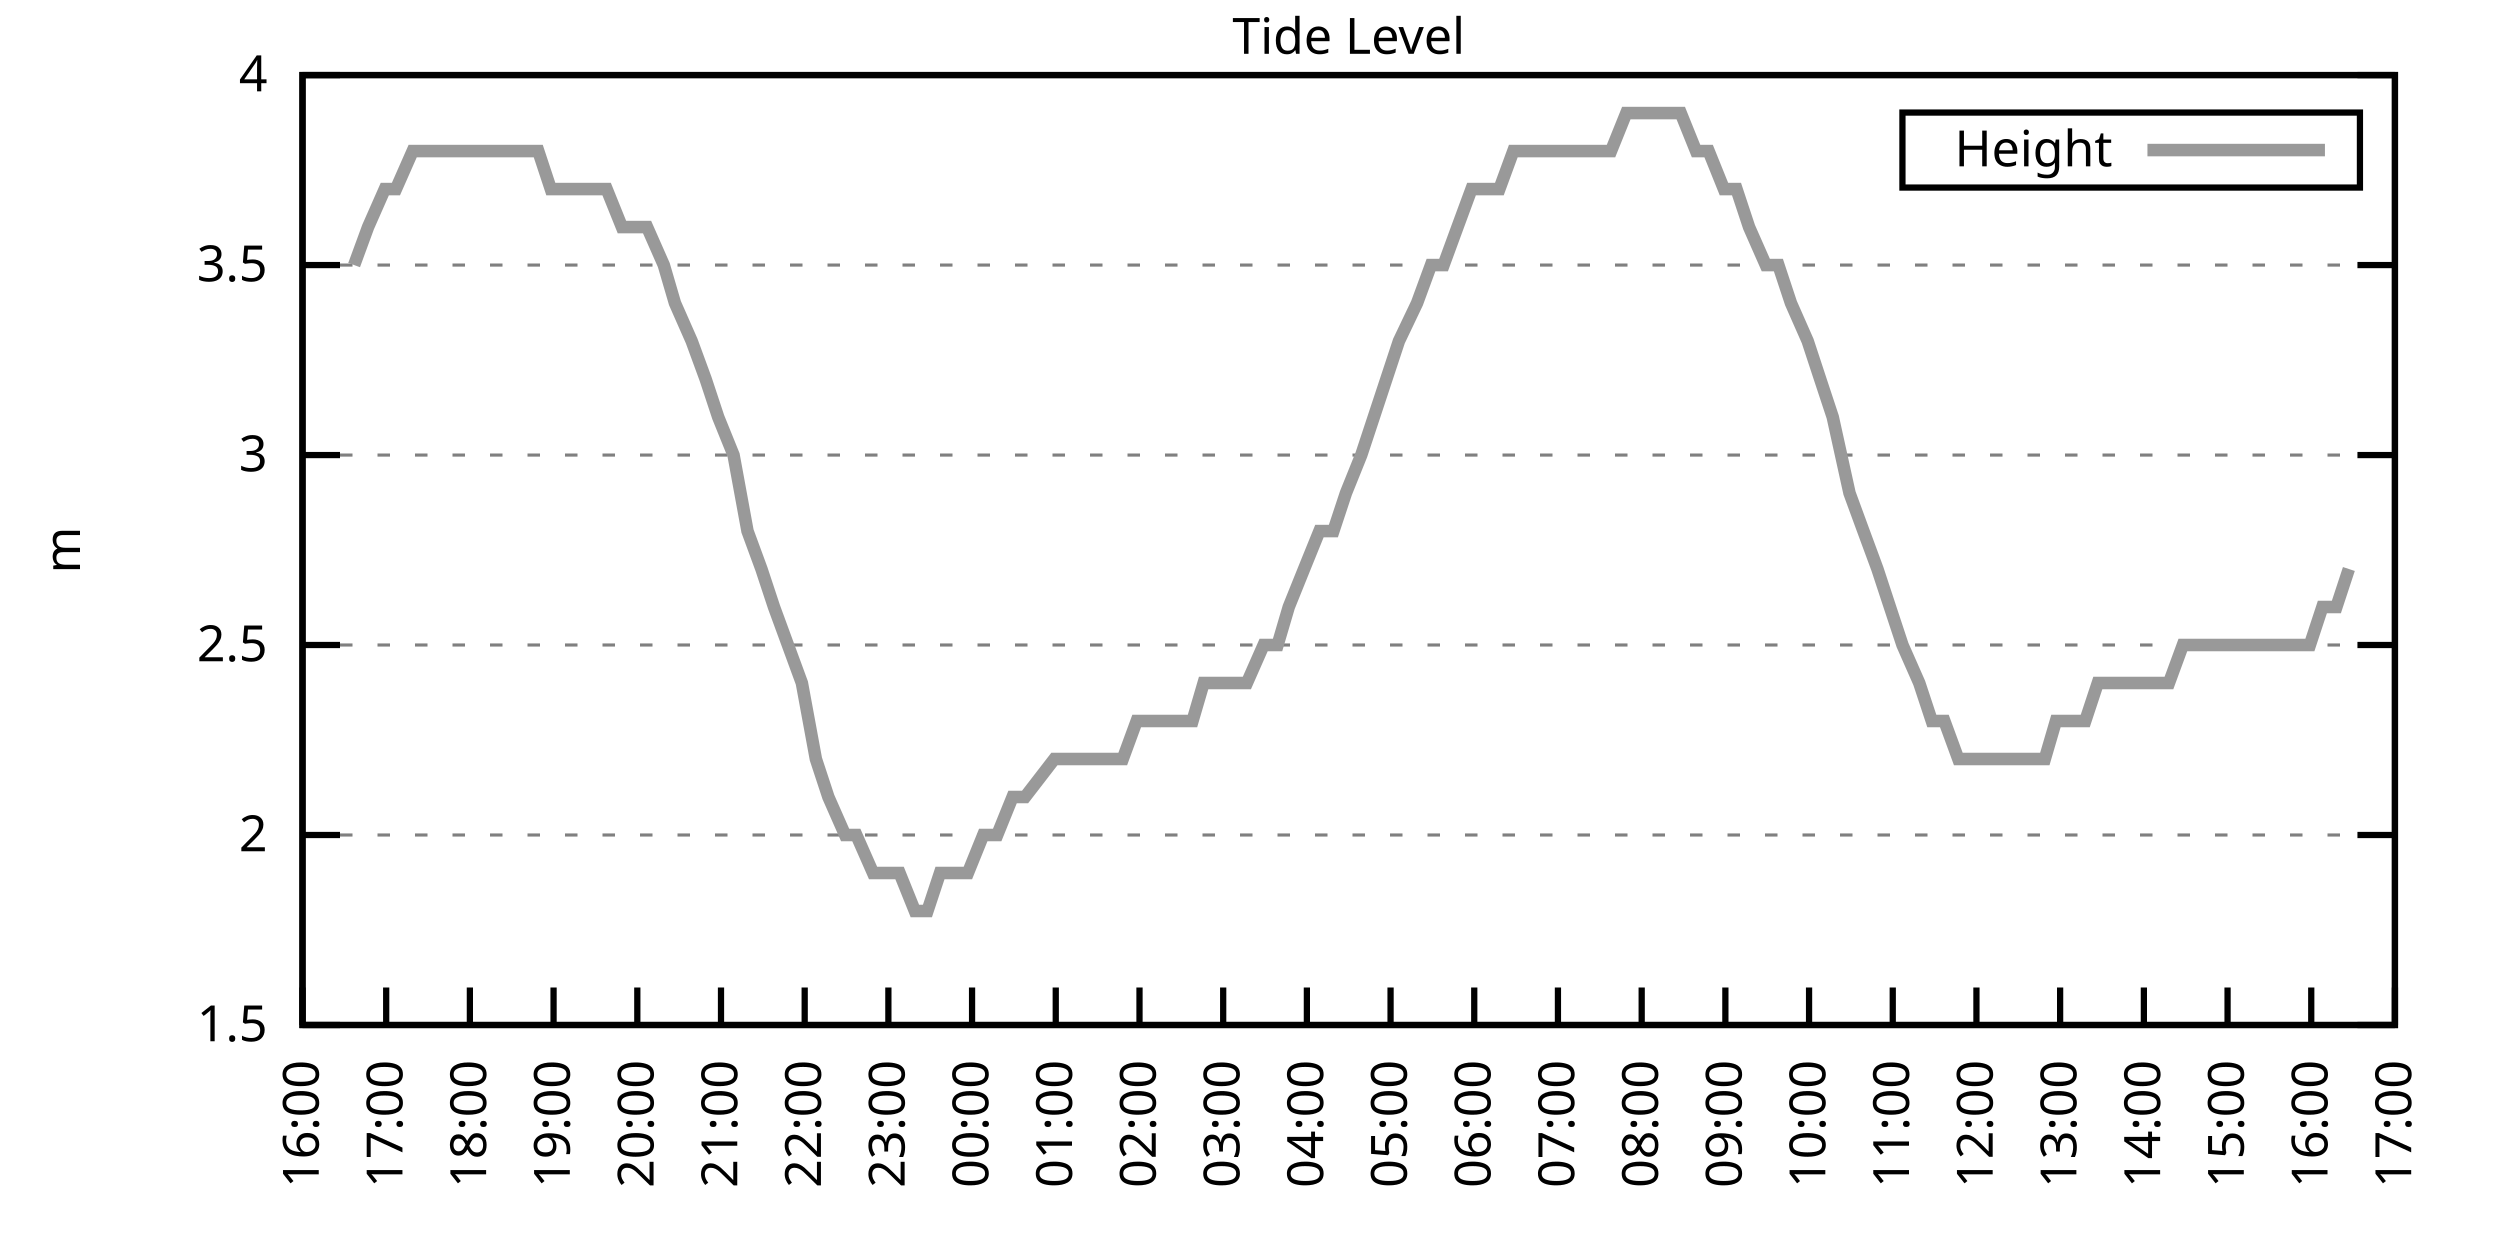
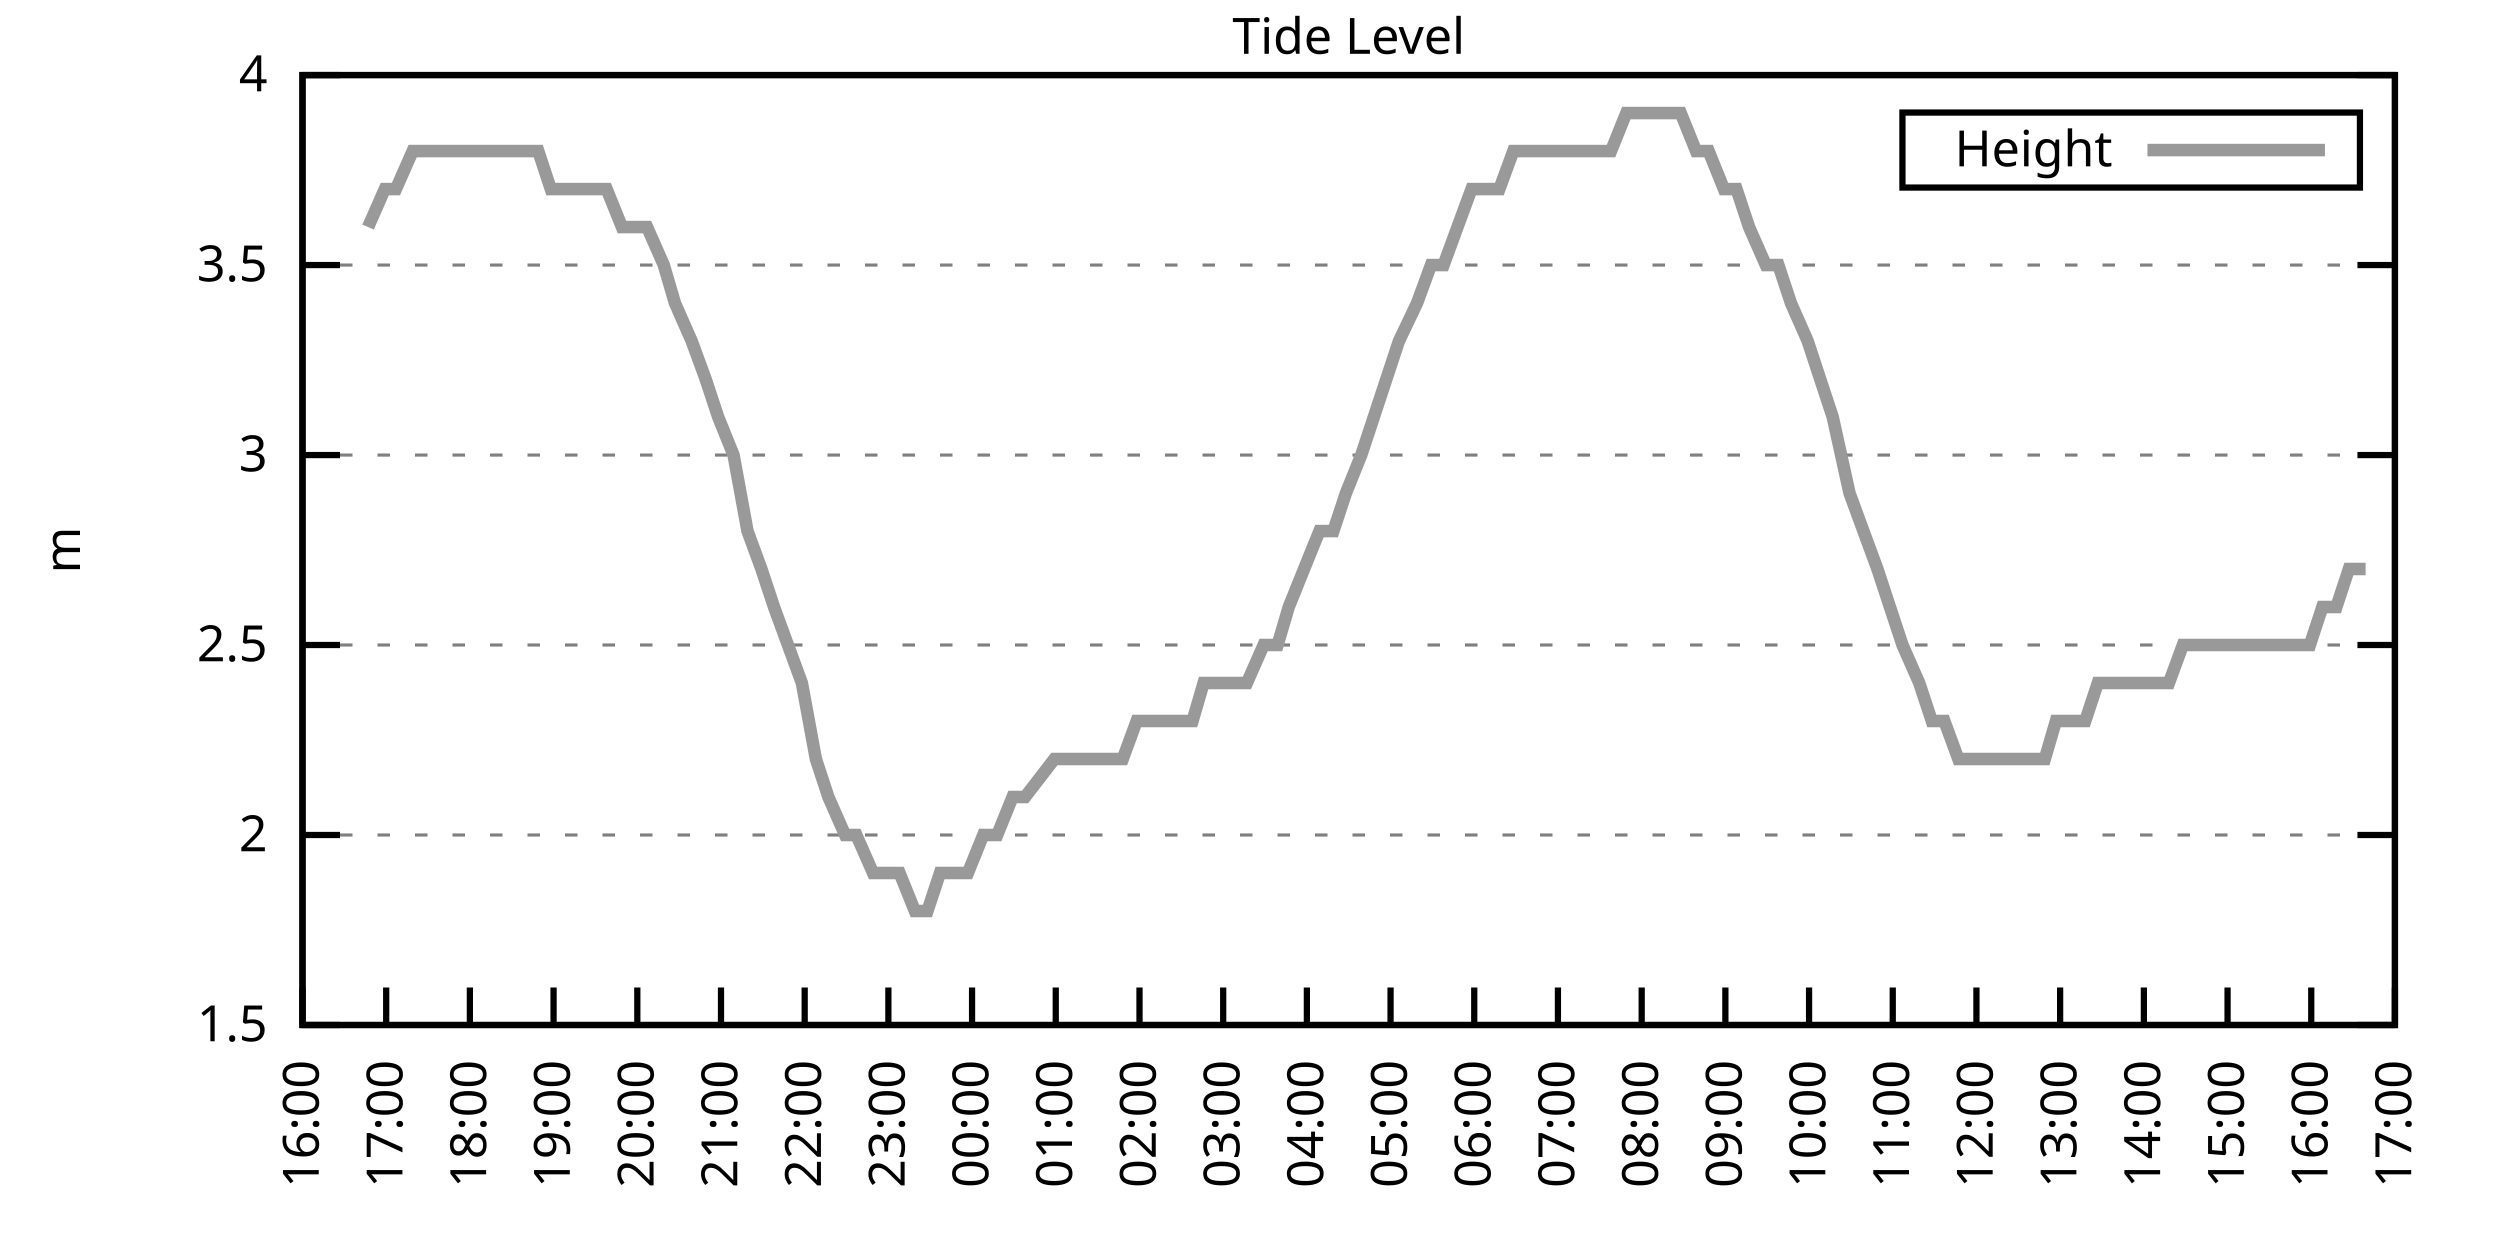
<svg xmlns="http://www.w3.org/2000/svg" xmlns:xlink="http://www.w3.org/1999/xlink" width="400" height="200" viewBox="0 0 400 200">
  <g id="gnuplot_canvas">
    <rect x="0" y="0" width="400" height="200" fill="none" />
    <defs>
      <circle id="gpDot" r="0.5" stroke-width="0.5" stroke="currentColor" />
      <path id="gpPt0" stroke-width="0.333" stroke="currentColor" d="M-1,0 h2 M0,-1 v2" />
      <path id="gpPt1" stroke-width="0.333" stroke="currentColor" d="M-1,-1 L1,1 M1,-1 L-1,1" />
      <path id="gpPt2" stroke-width="0.333" stroke="currentColor" d="M-1,0 L1,0 M0,-1 L0,1 M-1,-1 L1,1 M-1,1 L1,-1" />
      <rect id="gpPt3" stroke-width="0.333" stroke="currentColor" x="-1" y="-1" width="2" height="2" />
      <rect id="gpPt4" stroke-width="0.333" stroke="currentColor" fill="currentColor" x="-1" y="-1" width="2" height="2" />
      <circle id="gpPt5" stroke-width="0.333" stroke="currentColor" cx="0" cy="0" r="1" />
      <use xlink:href="#gpPt5" id="gpPt6" fill="currentColor" stroke="none" />
      <path id="gpPt7" stroke-width="0.333" stroke="currentColor" d="M0,-1.33 L-1.33,0.67 L1.33,0.67 z" />
      <use xlink:href="#gpPt7" id="gpPt8" fill="currentColor" stroke="none" />
      <use xlink:href="#gpPt7" id="gpPt9" stroke="currentColor" transform="rotate(180)" />
      <use xlink:href="#gpPt9" id="gpPt10" fill="currentColor" stroke="none" />
      <use xlink:href="#gpPt3" id="gpPt11" stroke="currentColor" transform="rotate(45)" />
      <use xlink:href="#gpPt11" id="gpPt12" fill="currentColor" stroke="none" />
      <path id="gpPt13" stroke-width="0.333" stroke="currentColor" d="M0,1.330 L1.265,0.411 L0.782,-1.067 L-0.782,-1.076 L-1.265,0.411 z" />
      <use xlink:href="#gpPt13" id="gpPt14" fill="currentColor" stroke="none" />
      <filter id="textbox" filterUnits="objectBoundingBox" x="0" y="0" height="1" width="1">
        <feFlood flood-color="white" flood-opacity="1" result="bgnd" />
        <feComposite in="SourceGraphic" in2="bgnd" operator="atop" />
      </filter>
      <filter id="greybox" filterUnits="objectBoundingBox" x="0" y="0" height="1" width="1">
        <feFlood flood-color="lightgrey" flood-opacity="1" result="grey" />
        <feComposite in="SourceGraphic" in2="grey" operator="atop" />
      </filter>
    </defs>
    <g fill="none" color="white" stroke="currentColor" stroke-width="1.00" stroke-linecap="butt" stroke-linejoin="miter">
</g>
    <g fill="none" color="black" stroke="currentColor" stroke-width="1.00" stroke-linecap="butt" stroke-linejoin="miter">
      <g stroke="none" shape-rendering="crispEdges">
        <polygon fill="rgb(255, 255, 255)" points="48.40,164.00 383.18,164.00 383.18,12.02 48.40,12.02 " />
      </g>
    </g>
    <g fill="none" color="black" stroke="currentColor" stroke-width="1.00" stroke-linecap="butt" stroke-linejoin="miter">
</g>
    <g fill="none" color="black" stroke="black" stroke-width="0.50" stroke-linecap="butt" stroke-linejoin="miter">
</g>
    <g fill="none" color="gray" stroke="currentColor" stroke-width="0.50" stroke-linecap="butt" stroke-linejoin="miter">
      <path stroke="gray" stroke-dasharray="2,4" class="gridline" d="M48.40,164.00 L383.19,164.00  " />
    </g>
    <g fill="none" color="gray" stroke="gray" stroke-width="1.00" stroke-linecap="butt" stroke-linejoin="miter">
</g>
    <g fill="none" color="black" stroke="currentColor" stroke-width="1.00" stroke-linecap="butt" stroke-linejoin="miter">
      <path stroke="black" d="M48.40,164.00 L54.40,164.00 M383.19,164.00 L377.19,164.00  " />
      <g transform="translate(42.80,166.60)" stroke="none" fill="black" font-family="Sans" font-size="8.00" text-anchor="end">
        <text>
          <tspan font-family="Sans"> 1.5</tspan>
        </text>
      </g>
    </g>
    <g fill="none" color="black" stroke="currentColor" stroke-width="1.00" stroke-linecap="butt" stroke-linejoin="miter">
</g>
    <g fill="none" color="black" stroke="black" stroke-width="0.50" stroke-linecap="butt" stroke-linejoin="miter">
</g>
    <g fill="none" color="gray" stroke="currentColor" stroke-width="0.50" stroke-linecap="butt" stroke-linejoin="miter">
      <path stroke="gray" stroke-dasharray="2,4" class="gridline" d="M48.40,133.60 L383.19,133.60  " />
    </g>
    <g fill="none" color="gray" stroke="gray" stroke-width="1.00" stroke-linecap="butt" stroke-linejoin="miter">
</g>
    <g fill="none" color="black" stroke="currentColor" stroke-width="1.00" stroke-linecap="butt" stroke-linejoin="miter">
      <path stroke="black" d="M48.40,133.60 L54.40,133.60 M383.19,133.60 L377.19,133.60  " />
      <g transform="translate(42.80,136.20)" stroke="none" fill="black" font-family="Sans" font-size="8.00" text-anchor="end">
        <text>
          <tspan font-family="Sans"> 2</tspan>
        </text>
      </g>
    </g>
    <g fill="none" color="black" stroke="currentColor" stroke-width="1.00" stroke-linecap="butt" stroke-linejoin="miter">
</g>
    <g fill="none" color="black" stroke="black" stroke-width="0.50" stroke-linecap="butt" stroke-linejoin="miter">
</g>
    <g fill="none" color="gray" stroke="currentColor" stroke-width="0.50" stroke-linecap="butt" stroke-linejoin="miter">
      <path stroke="gray" stroke-dasharray="2,4" class="gridline" d="M48.40,103.20 L383.19,103.20  " />
    </g>
    <g fill="none" color="gray" stroke="gray" stroke-width="1.00" stroke-linecap="butt" stroke-linejoin="miter">
</g>
    <g fill="none" color="black" stroke="currentColor" stroke-width="1.00" stroke-linecap="butt" stroke-linejoin="miter">
      <path stroke="black" d="M48.40,103.20 L54.40,103.20 M383.19,103.20 L377.19,103.20  " />
      <g transform="translate(42.80,105.80)" stroke="none" fill="black" font-family="Sans" font-size="8.00" text-anchor="end">
        <text>
          <tspan font-family="Sans"> 2.5</tspan>
        </text>
      </g>
    </g>
    <g fill="none" color="black" stroke="currentColor" stroke-width="1.00" stroke-linecap="butt" stroke-linejoin="miter">
</g>
    <g fill="none" color="black" stroke="black" stroke-width="0.50" stroke-linecap="butt" stroke-linejoin="miter">
</g>
    <g fill="none" color="gray" stroke="currentColor" stroke-width="0.50" stroke-linecap="butt" stroke-linejoin="miter">
      <path stroke="gray" stroke-dasharray="2,4" class="gridline" d="M48.40,72.81 L383.19,72.81  " />
    </g>
    <g fill="none" color="gray" stroke="gray" stroke-width="1.00" stroke-linecap="butt" stroke-linejoin="miter">
</g>
    <g fill="none" color="black" stroke="currentColor" stroke-width="1.00" stroke-linecap="butt" stroke-linejoin="miter">
      <path stroke="black" d="M48.40,72.81 L54.40,72.81 M383.19,72.81 L377.19,72.81  " />
      <g transform="translate(42.80,75.41)" stroke="none" fill="black" font-family="Sans" font-size="8.00" text-anchor="end">
        <text>
          <tspan font-family="Sans"> 3</tspan>
        </text>
      </g>
    </g>
    <g fill="none" color="black" stroke="currentColor" stroke-width="1.00" stroke-linecap="butt" stroke-linejoin="miter">
</g>
    <g fill="none" color="black" stroke="black" stroke-width="0.50" stroke-linecap="butt" stroke-linejoin="miter">
</g>
    <g fill="none" color="gray" stroke="currentColor" stroke-width="0.50" stroke-linecap="butt" stroke-linejoin="miter">
      <path stroke="gray" stroke-dasharray="2,4" class="gridline" d="M48.40,42.41 L383.19,42.41  " />
    </g>
    <g fill="none" color="gray" stroke="gray" stroke-width="1.00" stroke-linecap="butt" stroke-linejoin="miter">
</g>
    <g fill="none" color="black" stroke="currentColor" stroke-width="1.00" stroke-linecap="butt" stroke-linejoin="miter">
      <path stroke="black" d="M48.40,42.41 L54.40,42.41 M383.19,42.41 L377.19,42.41  " />
      <g transform="translate(42.80,45.01)" stroke="none" fill="black" font-family="Sans" font-size="8.00" text-anchor="end">
        <text>
          <tspan font-family="Sans"> 3.5</tspan>
        </text>
      </g>
    </g>
    <g fill="none" color="black" stroke="currentColor" stroke-width="1.00" stroke-linecap="butt" stroke-linejoin="miter">
</g>
    <g fill="none" color="black" stroke="black" stroke-width="0.50" stroke-linecap="butt" stroke-linejoin="miter">
</g>
    <g fill="none" color="gray" stroke="currentColor" stroke-width="0.50" stroke-linecap="butt" stroke-linejoin="miter">
      <path stroke="gray" stroke-dasharray="2,4" class="gridline" d="M48.40,12.01 L383.19,12.01  " />
    </g>
    <g fill="none" color="gray" stroke="gray" stroke-width="1.00" stroke-linecap="butt" stroke-linejoin="miter">
</g>
    <g fill="none" color="black" stroke="currentColor" stroke-width="1.00" stroke-linecap="butt" stroke-linejoin="miter">
      <path stroke="black" d="M48.40,12.01 L54.40,12.01 M383.19,12.01 L377.19,12.01  " />
      <g transform="translate(42.80,14.61)" stroke="none" fill="black" font-family="Sans" font-size="8.00" text-anchor="end">
        <text>
          <tspan font-family="Sans"> 4</tspan>
        </text>
      </g>
    </g>
    <g fill="none" color="black" stroke="currentColor" stroke-width="1.00" stroke-linecap="butt" stroke-linejoin="miter">
      <path stroke="black" d="M48.40,164.00 L48.40,158.00  " />
      <g transform="translate(51.00,169.60) rotate(270.00)" stroke="none" fill="black" font-family="Sans" font-size="8.00" text-anchor="end">
        <text>
          <tspan font-family="Sans">16:00</tspan>
        </text>
      </g>
    </g>
    <g fill="none" color="black" stroke="currentColor" stroke-width="1.00" stroke-linecap="butt" stroke-linejoin="miter">
      <path stroke="black" d="M61.79,164.00 L61.79,158.00  " />
      <g transform="translate(64.39,169.60) rotate(270.00)" stroke="none" fill="black" font-family="Sans" font-size="8.00" text-anchor="end">
        <text>
          <tspan font-family="Sans">17:00</tspan>
        </text>
      </g>
    </g>
    <g fill="none" color="black" stroke="currentColor" stroke-width="1.00" stroke-linecap="butt" stroke-linejoin="miter">
      <path stroke="black" d="M75.18,164.00 L75.18,158.00  " />
      <g transform="translate(77.78,169.60) rotate(270.00)" stroke="none" fill="black" font-family="Sans" font-size="8.00" text-anchor="end">
        <text>
          <tspan font-family="Sans">18:00</tspan>
        </text>
      </g>
    </g>
    <g fill="none" color="black" stroke="currentColor" stroke-width="1.00" stroke-linecap="butt" stroke-linejoin="miter">
      <path stroke="black" d="M88.57,164.00 L88.57,158.00  " />
      <g transform="translate(91.17,169.60) rotate(270.00)" stroke="none" fill="black" font-family="Sans" font-size="8.00" text-anchor="end">
        <text>
          <tspan font-family="Sans">19:00</tspan>
        </text>
      </g>
    </g>
    <g fill="none" color="black" stroke="currentColor" stroke-width="1.00" stroke-linecap="butt" stroke-linejoin="miter">
      <path stroke="black" d="M101.97,164.00 L101.97,158.00  " />
      <g transform="translate(104.57,169.60) rotate(270.00)" stroke="none" fill="black" font-family="Sans" font-size="8.00" text-anchor="end">
        <text>
          <tspan font-family="Sans">20:00</tspan>
        </text>
      </g>
    </g>
    <g fill="none" color="black" stroke="currentColor" stroke-width="1.00" stroke-linecap="butt" stroke-linejoin="miter">
      <path stroke="black" d="M115.36,164.00 L115.36,158.00  " />
      <g transform="translate(117.96,169.60) rotate(270.00)" stroke="none" fill="black" font-family="Sans" font-size="8.00" text-anchor="end">
        <text>
          <tspan font-family="Sans">21:00</tspan>
        </text>
      </g>
    </g>
    <g fill="none" color="black" stroke="currentColor" stroke-width="1.00" stroke-linecap="butt" stroke-linejoin="miter">
      <path stroke="black" d="M128.75,164.00 L128.75,158.00  " />
      <g transform="translate(131.35,169.60) rotate(270.00)" stroke="none" fill="black" font-family="Sans" font-size="8.00" text-anchor="end">
        <text>
          <tspan font-family="Sans">22:00</tspan>
        </text>
      </g>
    </g>
    <g fill="none" color="black" stroke="currentColor" stroke-width="1.00" stroke-linecap="butt" stroke-linejoin="miter">
      <path stroke="black" d="M142.14,164.00 L142.14,158.00  " />
      <g transform="translate(144.74,169.60) rotate(270.00)" stroke="none" fill="black" font-family="Sans" font-size="8.00" text-anchor="end">
        <text>
          <tspan font-family="Sans">23:00</tspan>
        </text>
      </g>
    </g>
    <g fill="none" color="black" stroke="currentColor" stroke-width="1.00" stroke-linecap="butt" stroke-linejoin="miter">
      <path stroke="black" d="M155.53,164.00 L155.53,158.00  " />
      <g transform="translate(158.13,169.60) rotate(270.00)" stroke="none" fill="black" font-family="Sans" font-size="8.00" text-anchor="end">
        <text>
          <tspan font-family="Sans">00:00</tspan>
        </text>
      </g>
    </g>
    <g fill="none" color="black" stroke="currentColor" stroke-width="1.00" stroke-linecap="butt" stroke-linejoin="miter">
      <path stroke="black" d="M168.92,164.00 L168.92,158.00  " />
      <g transform="translate(171.52,169.60) rotate(270.00)" stroke="none" fill="black" font-family="Sans" font-size="8.00" text-anchor="end">
        <text>
          <tspan font-family="Sans">01:00</tspan>
        </text>
      </g>
    </g>
    <g fill="none" color="black" stroke="currentColor" stroke-width="1.00" stroke-linecap="butt" stroke-linejoin="miter">
      <path stroke="black" d="M182.32,164.00 L182.32,158.00  " />
      <g transform="translate(184.92,169.60) rotate(270.00)" stroke="none" fill="black" font-family="Sans" font-size="8.00" text-anchor="end">
        <text>
          <tspan font-family="Sans">02:00</tspan>
        </text>
      </g>
    </g>
    <g fill="none" color="black" stroke="currentColor" stroke-width="1.00" stroke-linecap="butt" stroke-linejoin="miter">
      <path stroke="black" d="M195.71,164.00 L195.71,158.00  " />
      <g transform="translate(198.31,169.60) rotate(270.00)" stroke="none" fill="black" font-family="Sans" font-size="8.00" text-anchor="end">
        <text>
          <tspan font-family="Sans">03:00</tspan>
        </text>
      </g>
    </g>
    <g fill="none" color="black" stroke="currentColor" stroke-width="1.00" stroke-linecap="butt" stroke-linejoin="miter">
      <path stroke="black" d="M209.10,164.00 L209.10,158.00  " />
      <g transform="translate(211.70,169.60) rotate(270.00)" stroke="none" fill="black" font-family="Sans" font-size="8.00" text-anchor="end">
        <text>
          <tspan font-family="Sans">04:00</tspan>
        </text>
      </g>
    </g>
    <g fill="none" color="black" stroke="currentColor" stroke-width="1.00" stroke-linecap="butt" stroke-linejoin="miter">
      <path stroke="black" d="M222.49,164.00 L222.49,158.00  " />
      <g transform="translate(225.09,169.60) rotate(270.00)" stroke="none" fill="black" font-family="Sans" font-size="8.00" text-anchor="end">
        <text>
          <tspan font-family="Sans">05:00</tspan>
        </text>
      </g>
    </g>
    <g fill="none" color="black" stroke="currentColor" stroke-width="1.00" stroke-linecap="butt" stroke-linejoin="miter">
      <path stroke="black" d="M235.88,164.00 L235.88,158.00  " />
      <g transform="translate(238.48,169.60) rotate(270.00)" stroke="none" fill="black" font-family="Sans" font-size="8.00" text-anchor="end">
        <text>
          <tspan font-family="Sans">06:00</tspan>
        </text>
      </g>
    </g>
    <g fill="none" color="black" stroke="currentColor" stroke-width="1.00" stroke-linecap="butt" stroke-linejoin="miter">
      <path stroke="black" d="M249.27,164.00 L249.27,158.00  " />
      <g transform="translate(251.87,169.60) rotate(270.00)" stroke="none" fill="black" font-family="Sans" font-size="8.00" text-anchor="end">
        <text>
          <tspan font-family="Sans">07:00</tspan>
        </text>
      </g>
    </g>
    <g fill="none" color="black" stroke="currentColor" stroke-width="1.00" stroke-linecap="butt" stroke-linejoin="miter">
      <path stroke="black" d="M262.67,164.00 L262.67,158.00  " />
      <g transform="translate(265.27,169.60) rotate(270.00)" stroke="none" fill="black" font-family="Sans" font-size="8.00" text-anchor="end">
        <text>
          <tspan font-family="Sans">08:00</tspan>
        </text>
      </g>
    </g>
    <g fill="none" color="black" stroke="currentColor" stroke-width="1.00" stroke-linecap="butt" stroke-linejoin="miter">
      <path stroke="black" d="M276.06,164.00 L276.06,158.00  " />
      <g transform="translate(278.66,169.60) rotate(270.00)" stroke="none" fill="black" font-family="Sans" font-size="8.00" text-anchor="end">
        <text>
          <tspan font-family="Sans">09:00</tspan>
        </text>
      </g>
    </g>
    <g fill="none" color="black" stroke="currentColor" stroke-width="1.00" stroke-linecap="butt" stroke-linejoin="miter">
      <path stroke="black" d="M289.45,164.00 L289.45,158.00  " />
      <g transform="translate(292.05,169.60) rotate(270.00)" stroke="none" fill="black" font-family="Sans" font-size="8.00" text-anchor="end">
        <text>
          <tspan font-family="Sans">10:00</tspan>
        </text>
      </g>
    </g>
    <g fill="none" color="black" stroke="currentColor" stroke-width="1.00" stroke-linecap="butt" stroke-linejoin="miter">
      <path stroke="black" d="M302.84,164.00 L302.84,158.00  " />
      <g transform="translate(305.44,169.60) rotate(270.00)" stroke="none" fill="black" font-family="Sans" font-size="8.00" text-anchor="end">
        <text>
          <tspan font-family="Sans">11:00</tspan>
        </text>
      </g>
    </g>
    <g fill="none" color="black" stroke="currentColor" stroke-width="1.00" stroke-linecap="butt" stroke-linejoin="miter">
      <path stroke="black" d="M316.23,164.00 L316.23,158.00  " />
      <g transform="translate(318.83,169.60) rotate(270.00)" stroke="none" fill="black" font-family="Sans" font-size="8.00" text-anchor="end">
        <text>
          <tspan font-family="Sans">12:00</tspan>
        </text>
      </g>
    </g>
    <g fill="none" color="black" stroke="currentColor" stroke-width="1.00" stroke-linecap="butt" stroke-linejoin="miter">
      <path stroke="black" d="M329.62,164.00 L329.62,158.00  " />
      <g transform="translate(332.22,169.60) rotate(270.00)" stroke="none" fill="black" font-family="Sans" font-size="8.00" text-anchor="end">
        <text>
          <tspan font-family="Sans">13:00</tspan>
        </text>
      </g>
    </g>
    <g fill="none" color="black" stroke="currentColor" stroke-width="1.00" stroke-linecap="butt" stroke-linejoin="miter">
      <path stroke="black" d="M343.02,164.00 L343.02,158.00  " />
      <g transform="translate(345.62,169.60) rotate(270.00)" stroke="none" fill="black" font-family="Sans" font-size="8.00" text-anchor="end">
        <text>
          <tspan font-family="Sans">14:00</tspan>
        </text>
      </g>
    </g>
    <g fill="none" color="black" stroke="currentColor" stroke-width="1.00" stroke-linecap="butt" stroke-linejoin="miter">
      <path stroke="black" d="M356.41,164.00 L356.41,158.00  " />
      <g transform="translate(359.01,169.60) rotate(270.00)" stroke="none" fill="black" font-family="Sans" font-size="8.00" text-anchor="end">
        <text>
          <tspan font-family="Sans">15:00</tspan>
        </text>
      </g>
    </g>
    <g fill="none" color="black" stroke="currentColor" stroke-width="1.00" stroke-linecap="butt" stroke-linejoin="miter">
      <path stroke="black" d="M369.80,164.00 L369.80,158.00  " />
      <g transform="translate(372.40,169.60) rotate(270.00)" stroke="none" fill="black" font-family="Sans" font-size="8.00" text-anchor="end">
        <text>
          <tspan font-family="Sans">16:00</tspan>
        </text>
      </g>
    </g>
    <g fill="none" color="black" stroke="currentColor" stroke-width="1.00" stroke-linecap="butt" stroke-linejoin="miter">
      <path stroke="black" d="M383.19,164.00 L383.19,158.00  " />
      <g transform="translate(385.79,169.60) rotate(270.00)" stroke="none" fill="black" font-family="Sans" font-size="8.00" text-anchor="end">
        <text>
          <tspan font-family="Sans">17:00</tspan>
        </text>
      </g>
    </g>
    <g fill="none" color="black" stroke="currentColor" stroke-width="1.00" stroke-linecap="butt" stroke-linejoin="miter">
</g>
    <g fill="none" color="black" stroke="currentColor" stroke-width="1.00" stroke-linecap="butt" stroke-linejoin="miter">
      <path stroke="black" d="M48.40,12.01 L48.40,164.00 L383.19,164.00 L383.19,12.01 L48.40,12.01 Z  " />
    </g>
    <g fill="none" color="black" stroke="currentColor" stroke-width="1.00" stroke-linecap="butt" stroke-linejoin="miter">
</g>
    <g fill="none" color="black" stroke="currentColor" stroke-width="1.00" stroke-linecap="butt" stroke-linejoin="miter">
      <path stroke="black" d="M304.39,30.01 L304.39,18.01 L377.59,18.01 L377.59,30.01 L304.39,30.01 Z  " />
    </g>
    <g id="Tide_level_plot_1">
      <g fill="none" color="white" stroke="black" stroke-width="2.00" stroke-linecap="butt" stroke-linejoin="miter">
</g>
      <g fill="none" color="black" stroke="currentColor" stroke-width="2.00" stroke-linecap="butt" stroke-linejoin="miter">
        <g transform="translate(337.99,26.61)" stroke="none" fill="black" font-family="Sans" font-size="8.00" text-anchor="end">
          <text>
            <tspan font-family="Sans">Height</tspan>
          </text>
        </g>
      </g>
      <g fill="none" color="black" stroke="currentColor" stroke-width="2.00" stroke-linecap="butt" stroke-linejoin="miter">
-         <path stroke="rgb(153, 153, 153)" d="M343.59,24.01 L371.99,24.01 M56.66,42.41 L58.89,36.33 L61.57,30.25 L63.35,30.25 L66.03,24.17 L68.04,24.17   L70.50,24.17 L72.73,24.17 L74.74,24.17 L76.97,24.17 L79.20,24.17 L81.43,24.17 L83.66,24.17 L86.12,24.17   L88.13,30.25 L90.36,30.25 L92.82,30.25 L94.82,30.25 L97.06,30.25 L99.51,36.33 L101.74,36.33 L103.53,36.33   L106.21,42.41 L107.99,48.49 L110.67,54.57 L112.90,60.65 L114.91,66.73 L117.37,72.81 L119.60,84.97 L121.83,91.04   L123.84,97.12 L126.07,103.20 L128.30,109.28 L130.54,121.44 L132.54,127.52 L135.22,133.60 L137.01,133.60 L139.69,139.68   L141.92,139.68 L143.93,139.68 L146.38,145.76 L148.39,145.76 L150.40,139.68 L152.41,139.68 L154.86,139.68 L157.32,133.60   L159.55,133.60 L162.01,127.52 L164.01,127.52 L168.70,121.44 L170.71,121.44 L172.94,121.44 L175.40,121.44 L177.41,121.44   L179.64,121.44 L181.87,115.36 L184.32,115.36 L186.11,115.36 L188.34,115.36 L190.80,115.36 L192.58,109.28 L195.04,109.28   L197.72,109.28 L199.50,109.28 L202.18,103.20 L204.41,103.20 L206.20,97.12 L208.65,91.04 L211.11,84.97 L213.34,84.97   L215.35,78.89 L217.80,72.81 L219.81,66.73 L221.82,60.65 L223.83,54.57 L226.73,48.49 L228.96,42.41 L230.97,42.41   L233.20,36.33 L235.44,30.25 L237.67,30.25 L239.90,30.25 L242.13,24.17 L244.59,24.17 L246.82,24.17 L248.60,24.17   L251.28,24.17 L253.51,24.17 L255.30,24.17 L257.76,24.17 L260.21,18.09 L262.22,18.09 L264.23,18.09 L266.91,18.09   L268.92,18.09 L271.37,24.17 L273.38,24.17 L275.83,30.25 L277.84,30.25 L279.85,36.33 L282.53,42.41 L284.54,42.41   L286.55,48.49 L289.23,54.57 L291.23,60.65 L293.24,66.73 L295.92,78.89 L298.15,84.97 L300.39,91.04 L302.39,97.12   L304.40,103.20 L307.08,109.28 L309.09,115.36 L311.10,115.36 L313.33,121.44 L316.01,121.44 L318.24,121.44 L320.25,121.44   L322.70,121.44 L324.71,121.44 L327.17,121.44 L328.95,115.36 L331.19,115.36 L333.64,115.36 L335.65,109.28 L338.10,109.28   L340.11,109.28 L342.35,109.28 L345.02,109.28 L347.03,109.28 L349.26,103.20 L351.50,103.20 L353.51,103.20 L355.96,103.20   L358.19,103.20 L360.42,103.20 L362.43,103.20 L365.11,103.20 L367.34,103.20 L369.58,103.20 L371.58,97.12 L373.82,97.12   L375.82,91.04  " />
+         <path stroke="rgb(153, 153, 153)" d="M343.59,24.01 L371.99,24.01 M58.89,36.33 L61.57,30.25 L63.35,30.25 L66.03,24.17 L68.04,24.17 L70.50,24.17   L72.73,24.17 L74.74,24.17 L76.97,24.17 L79.20,24.17 L81.43,24.17 L83.66,24.17 L86.12,24.17 L88.13,30.25   L90.36,30.25 L92.82,30.25 L94.82,30.25 L97.06,30.25 L99.51,36.33 L101.74,36.33 L103.53,36.33 L106.21,42.41   L107.99,48.49 L110.67,54.57 L112.90,60.65 L114.91,66.73 L117.37,72.81 L119.60,84.97 L121.83,91.04 L123.84,97.12   L126.07,103.20 L128.30,109.28 L130.54,121.44 L132.54,127.52 L135.22,133.60 L137.01,133.60 L139.69,139.68 L141.92,139.68   L143.93,139.68 L146.38,145.76 L148.39,145.76 L150.40,139.68 L152.41,139.68 L154.86,139.68 L157.32,133.60 L159.55,133.60   L162.01,127.52 L164.01,127.52 L168.70,121.44 L170.71,121.44 L172.94,121.44 L175.40,121.44 L177.41,121.44 L179.64,121.44   L181.87,115.36 L184.32,115.36 L186.11,115.36 L188.34,115.36 L190.80,115.36 L192.58,109.28 L195.04,109.28 L197.72,109.28   L199.50,109.28 L202.18,103.20 L204.41,103.20 L206.20,97.12 L208.65,91.04 L211.11,84.97 L213.34,84.97 L215.35,78.89   L217.80,72.81 L219.81,66.73 L221.82,60.65 L223.83,54.57 L226.73,48.49 L228.96,42.41 L230.97,42.41 L233.20,36.33   L235.44,30.25 L237.67,30.25 L239.90,30.25 L242.13,24.17 L244.59,24.17 L246.82,24.17 L248.60,24.17 L251.28,24.17   L253.51,24.17 L255.30,24.17 L257.76,24.17 L260.21,18.09 L262.22,18.09 L264.23,18.09 L266.91,18.09 L268.92,18.09   L271.37,24.17 L273.38,24.17 L275.83,30.25 L277.84,30.25 L279.85,36.33 L282.53,42.41 L284.54,42.41 L286.55,48.49   L289.23,54.57 L291.23,60.65 L293.24,66.73 L295.92,78.89 L298.15,84.97 L300.39,91.04 L302.39,97.12 L304.40,103.20   L307.08,109.28 L309.09,115.36 L311.10,115.36 L313.33,121.44 L316.01,121.44 L318.24,121.44 L320.25,121.44 L322.70,121.44   L324.71,121.44 L327.17,121.44 L328.95,115.36 L331.19,115.36 L333.64,115.36 L335.65,109.28 L338.10,109.28 L340.11,109.28   L342.35,109.28 L345.02,109.28 L347.03,109.28 L349.26,103.20 L351.50,103.20 L353.51,103.20 L355.96,103.20 L358.19,103.20   L360.42,103.20 L362.43,103.20 L365.11,103.20 L367.34,103.20 L369.58,103.20 L371.58,97.12 L373.82,97.12 L375.82,91.04   L378.50,91.04  " />
      </g>
    </g>
    <g fill="none" color="black" stroke="currentColor" stroke-width="2.00" stroke-linecap="butt" stroke-linejoin="miter">
</g>
    <g fill="none" color="black" stroke="black" stroke-width="1.00" stroke-linecap="butt" stroke-linejoin="miter">
</g>
    <g fill="none" color="black" stroke="currentColor" stroke-width="1.00" stroke-linecap="butt" stroke-linejoin="miter">
      <path stroke="black" d="M48.40,12.01 L48.40,164.00 L383.19,164.00 L383.19,12.01 L48.40,12.01 Z  " />
      <g transform="translate(12.80,88.01) rotate(270.00)" stroke="none" fill="black" font-family="Sans" font-size="8.00" text-anchor="middle">
        <text>
          <tspan font-family="Sans">m</tspan>
        </text>
      </g>
    </g>
    <g fill="none" color="black" stroke="currentColor" stroke-width="1.00" stroke-linecap="butt" stroke-linejoin="miter">
</g>
    <g fill="none" color="black" stroke="currentColor" stroke-width="1.00" stroke-linecap="butt" stroke-linejoin="miter">
      <g transform="translate(215.79,8.61)" stroke="none" fill="black" font-family="Sans" font-size="8.00" text-anchor="middle">
        <text>
          <tspan font-family="Sans">Tide Level</tspan>
        </text>
      </g>
    </g>
    <g fill="none" color="black" stroke="currentColor" stroke-width="1.00" stroke-linecap="butt" stroke-linejoin="miter">
</g>
  </g>
</svg>
